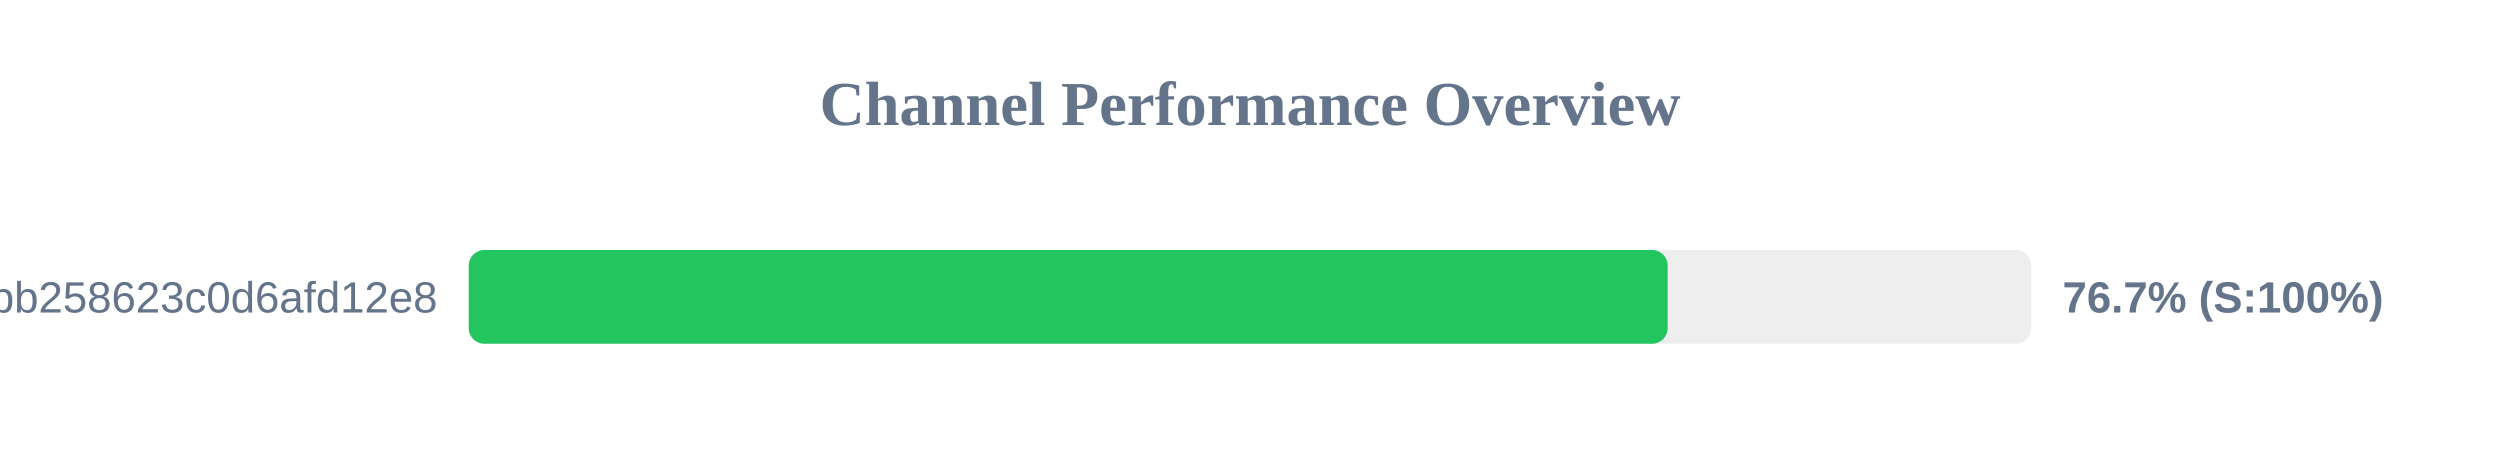
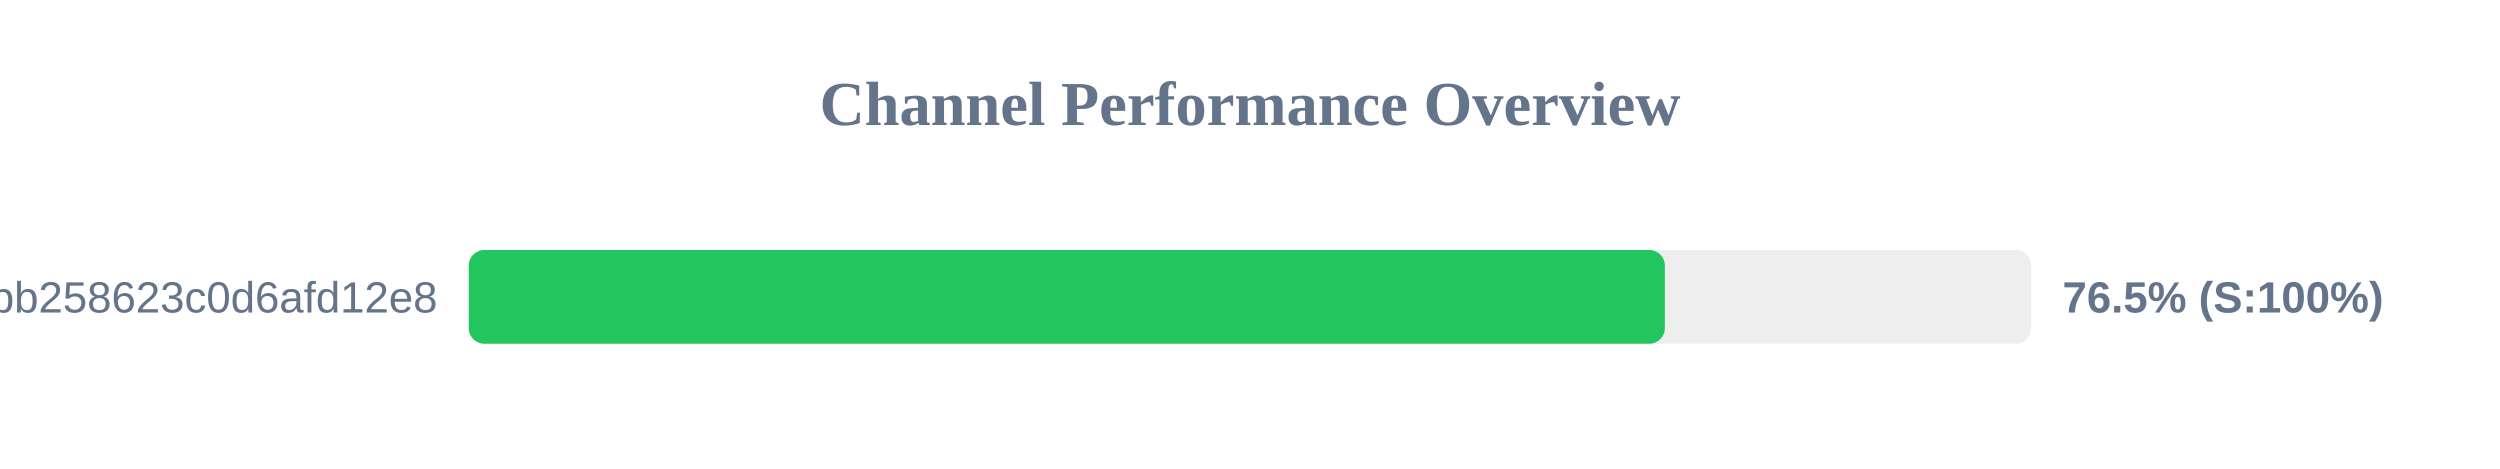
<svg xmlns="http://www.w3.org/2000/svg" width="800" height="150" version="1.1">
  <style>
        .row { font: 14px Arial; fill: #64748b; }
        .score { font: bold 14px Arial; fill: #64748b; }
    </style>
  <text x="400" y="40" text-anchor="middle" font-size="20px" font-weight="bold" fill="#64748b">Channel Performance Overview</text>
  <rect x="150" y="80" width="500" height="30" fill="#eee" rx="5" />
-   <rect x="150" y="80" width="383.65" height="30" fill="#22c55e" rx="5" />
+   <rect x="150" y="80" width="382.75" height="30" fill="#22c55e" rx="5" />
  <text x="140" y="100" text-anchor="end" class="row">subscribe?token=de7669e139184bb258623c0d6afd12e8</text>
-   <text x="660" y="100" text-anchor="start" class="score">76.7% (S:100%)</text>
+   <text x="660" y="100" text-anchor="start" class="score">76.5% (S:100%)</text>
</svg>
